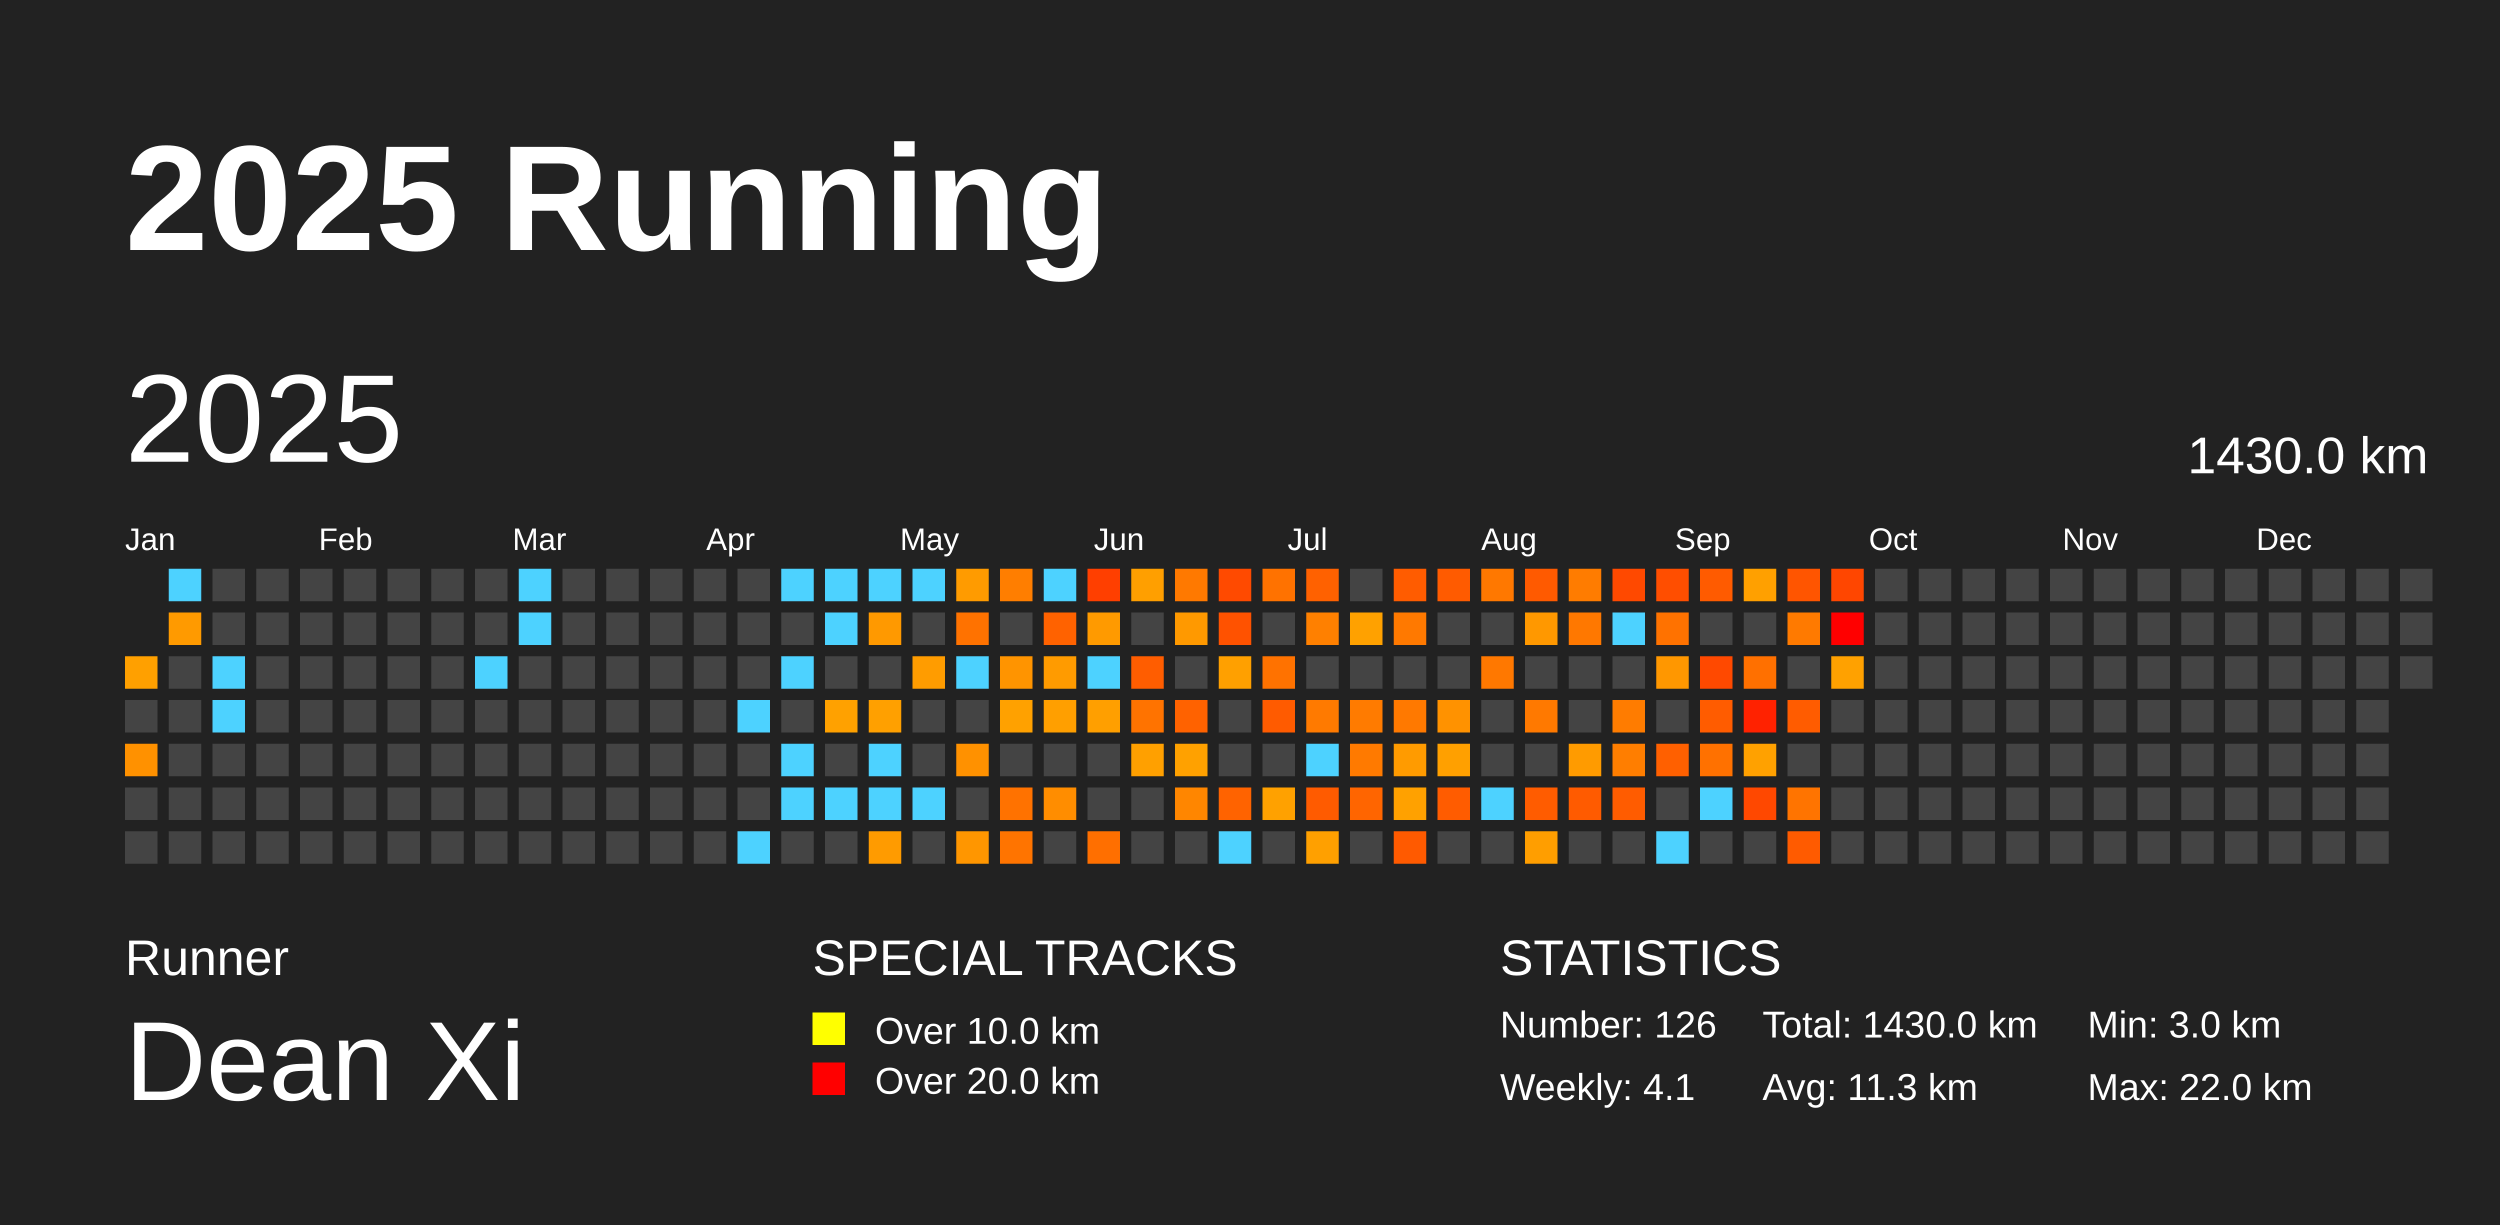
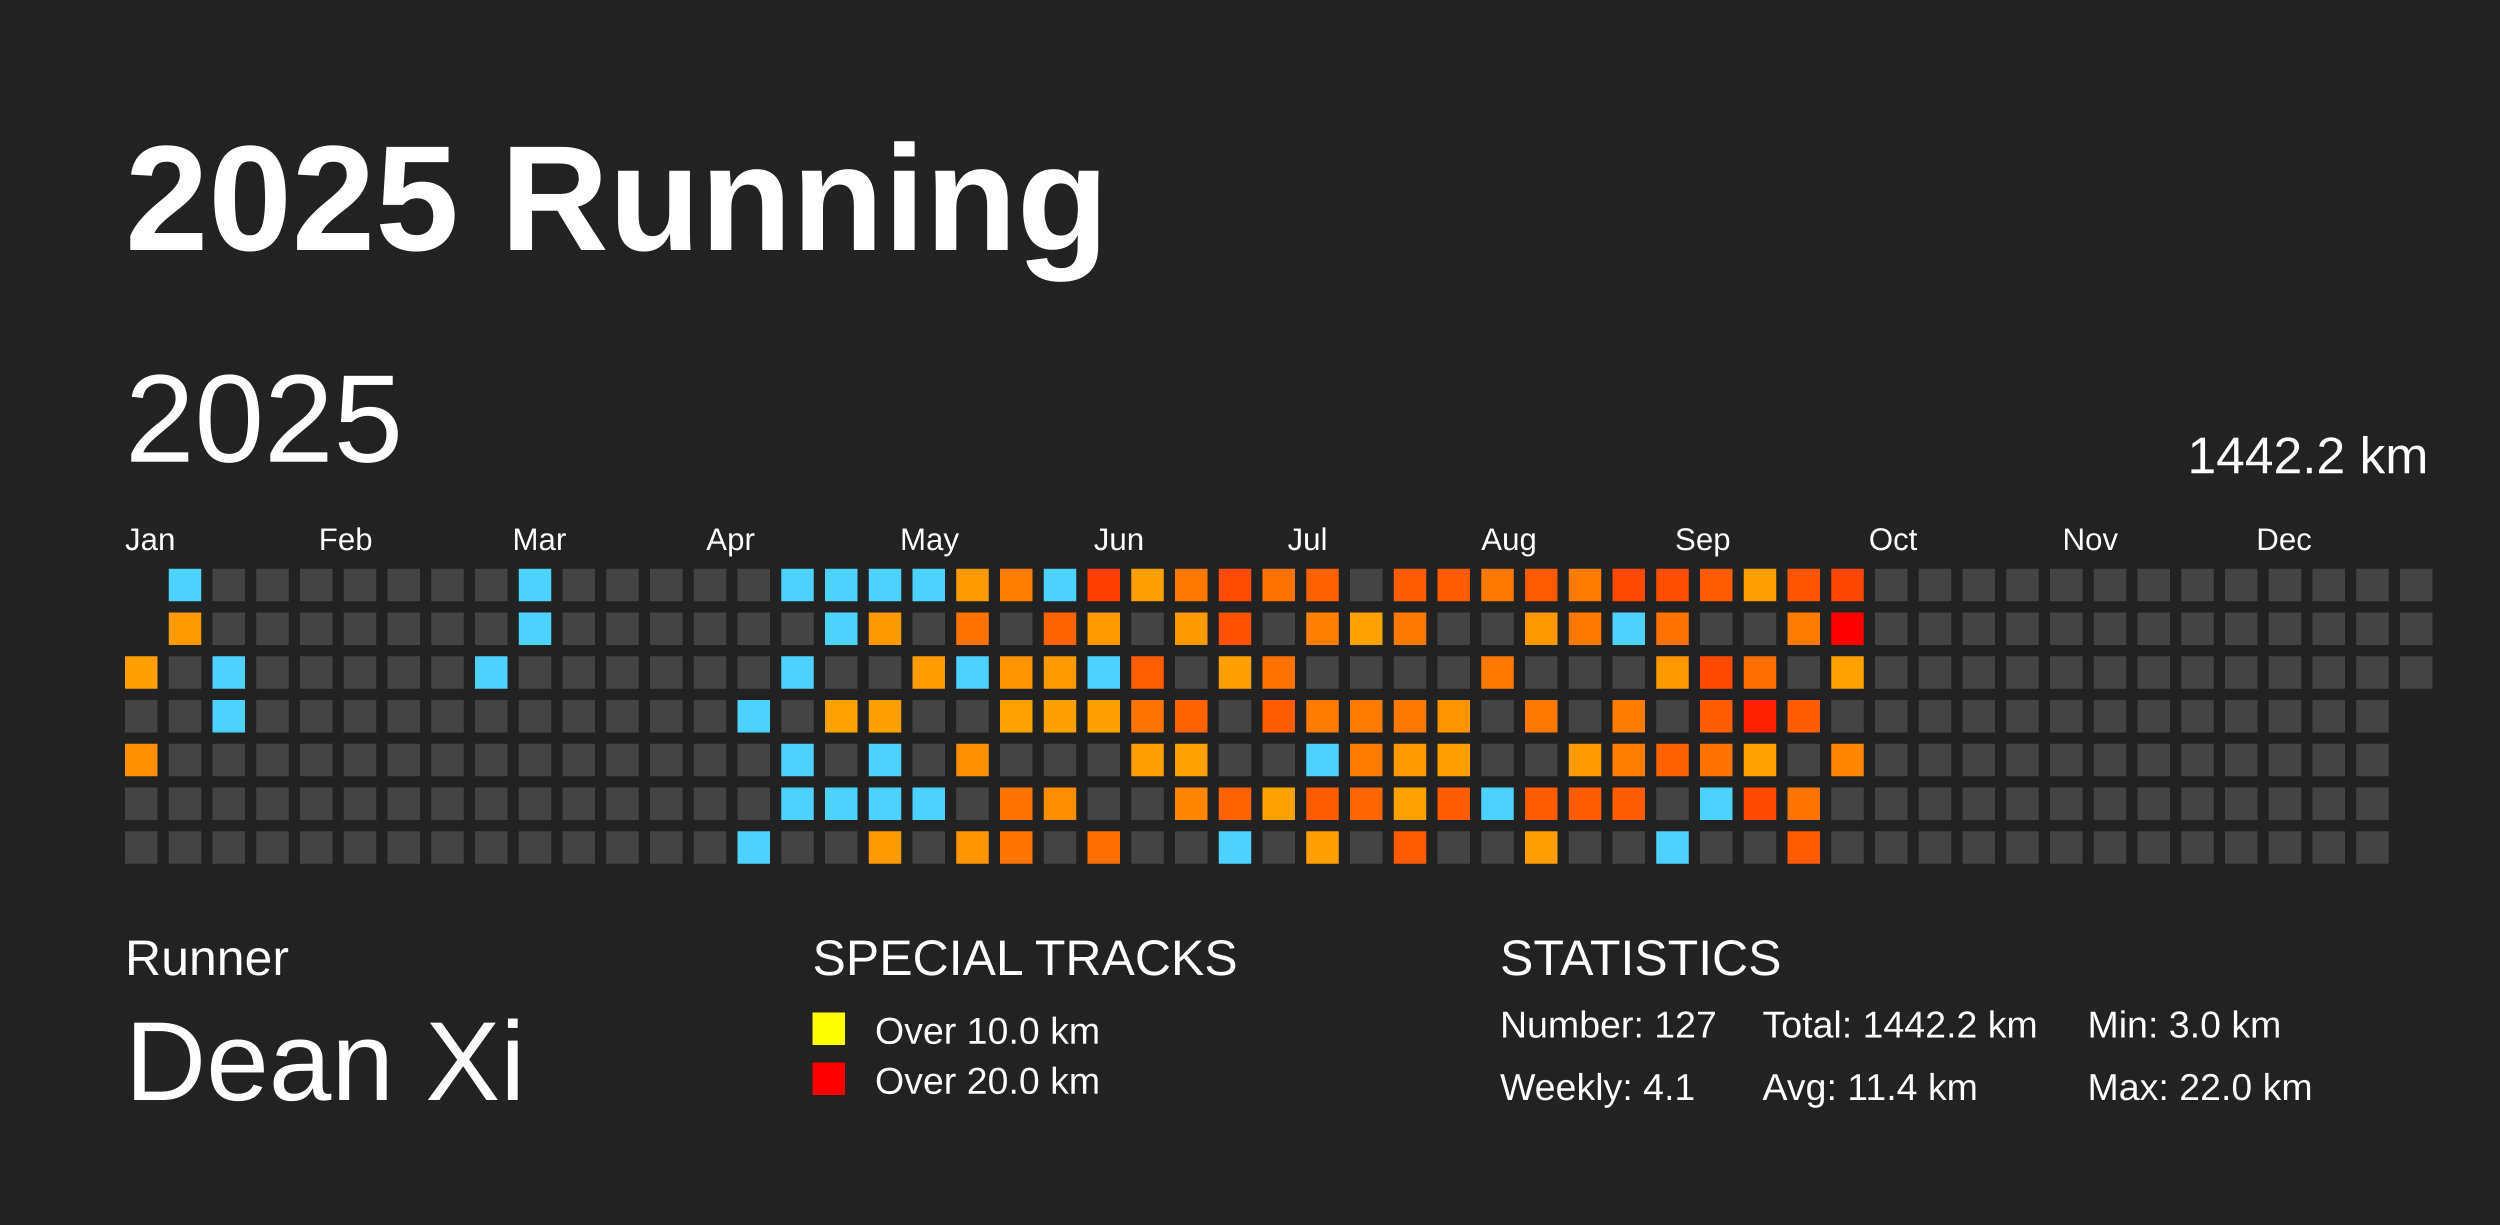
<svg xmlns="http://www.w3.org/2000/svg" baseProfile="full" height="98mm" version="1.1" viewBox="0,0,200,98" width="200mm">
  <defs />
  <rect fill="#222222" height="98" width="200" x="0" y="0" />
  <text fill="#FFFFFF" style="font-size:12px; font-family:Arial; font-weight:bold;" x="10" y="20">2025 Running</text>
  <text fill="#FFFFFF" style="font-size:4px; font-family:Arial" x="10" y="78">Runner</text>
  <text fill="#FFFFFF" style="font-size:9px; font-family:Arial" x="10" y="88">Dean Xi</text>
  <text fill="#FFFFFF" style="font-size:4px; font-family:Arial" x="65" y="78">SPECIAL TRACKS</text>
  <rect fill="yellow" height="2.6" width="2.6" x="65" y="81" />
  <text fill="#FFFFFF" style="font-size:3px; font-family:Arial" x="70" y="83.5">Over 10.0 km</text>
  <rect fill="red" height="2.6" width="2.6" x="65" y="85" />
  <text fill="#FFFFFF" style="font-size:3px; font-family:Arial" x="70" y="87.5">Over 20.0 km</text>
  <text fill="#FFFFFF" style="font-size:4px; font-family:Arial" x="120" y="78">STATISTICS</text>
-   <text fill="#FFFFFF" style="font-size:3px; font-family:Arial" x="120" y="83">Number: 126</text>
+   <text fill="#FFFFFF" style="font-size:3px; font-family:Arial" x="120" y="83">Number: 127</text>
  <text fill="#FFFFFF" style="font-size:3px; font-family:Arial" x="120" y="88">Weekly: 4.1</text>
-   <text fill="#FFFFFF" style="font-size:3px; font-family:Arial" x="141" y="83">Total: 1430.0 km</text>
-   <text fill="#FFFFFF" style="font-size:3px; font-family:Arial" x="141" y="88">Avg: 11.3 km</text>
+   <text fill="#FFFFFF" style="font-size:3px; font-family:Arial" x="141" y="83">Total: 1442.2 km</text>
+   <text fill="#FFFFFF" style="font-size:3px; font-family:Arial" x="141" y="88">Avg: 11.4 km</text>
  <text fill="#FFFFFF" style="font-size:3px; font-family:Arial" x="167" y="83">Min: 3.0 km</text>
  <text fill="#FFFFFF" style="font-size:3px; font-family:Arial" x="167" y="88">Max: 22.0 km</text>
  <text dominant-baseline="hanging" fill="#FFFFFF" style="font-size:10.0px; font-family:Arial;" x="10" y="30">2025</text>
-   <text dominant-baseline="hanging" fill="#FFFFFF" style="font-size:4.125px; font-family:Arial;" x="175" y="35">1430.0 km</text>
+   <text dominant-baseline="hanging" fill="#FFFFFF" style="font-size:4.125px; font-family:Arial;" x="175" y="35">1442.2 km</text>
  <text fill="#FFFFFF" style="font-size:2.5px; font-family:Arial" x="10.0" y="44">Jan</text>
  <text fill="#FFFFFF" style="font-size:2.5px; font-family:Arial" x="25.5" y="44">Feb</text>
  <text fill="#FFFFFF" style="font-size:2.5px; font-family:Arial" x="41.0" y="44">Mar</text>
  <text fill="#FFFFFF" style="font-size:2.5px; font-family:Arial" x="56.5" y="44">Apr</text>
  <text fill="#FFFFFF" style="font-size:2.5px; font-family:Arial" x="72.0" y="44">May</text>
  <text fill="#FFFFFF" style="font-size:2.5px; font-family:Arial" x="87.5" y="44">Jun</text>
  <text fill="#FFFFFF" style="font-size:2.5px; font-family:Arial" x="103.0" y="44">Jul</text>
  <text fill="#FFFFFF" style="font-size:2.5px; font-family:Arial" x="118.5" y="44">Aug</text>
  <text fill="#FFFFFF" style="font-size:2.5px; font-family:Arial" x="134.0" y="44">Sep</text>
  <text fill="#FFFFFF" style="font-size:2.5px; font-family:Arial" x="149.5" y="44">Oct</text>
  <text fill="#FFFFFF" style="font-size:2.5px; font-family:Arial" x="165.0" y="44">Nov</text>
  <text fill="#FFFFFF" style="font-size:2.5px; font-family:Arial" x="180.5" y="44">Dec</text>
  <rect fill="#ffa000" height="2.6" width="2.6" x="10.0" y="52.5" />
  <rect fill="#444444" height="2.6" width="2.6" x="10.0" y="56.0" />
  <rect fill="#ff9100" height="2.6" width="2.6" x="10.0" y="59.5" />
  <rect fill="#444444" height="2.6" width="2.6" x="10.0" y="63.0" />
  <rect fill="#444444" height="2.6" width="2.6" x="10.0" y="66.5" />
  <rect fill="#4dd2ff" height="2.6" width="2.6" x="13.5" y="45.5" />
  <rect fill="#ff9a00" height="2.6" width="2.6" x="13.5" y="49.0" />
  <rect fill="#444444" height="2.6" width="2.6" x="13.5" y="52.5" />
  <rect fill="#444444" height="2.6" width="2.6" x="13.5" y="56.0" />
  <rect fill="#444444" height="2.6" width="2.6" x="13.5" y="59.5" />
  <rect fill="#444444" height="2.6" width="2.6" x="13.5" y="63.0" />
  <rect fill="#444444" height="2.6" width="2.6" x="13.5" y="66.5" />
  <rect fill="#444444" height="2.6" width="2.6" x="17.0" y="45.5" />
  <rect fill="#444444" height="2.6" width="2.6" x="17.0" y="49.0" />
  <rect fill="#4dd2ff" height="2.6" width="2.6" x="17.0" y="52.5" />
  <rect fill="#4dd2ff" height="2.6" width="2.6" x="17.0" y="56.0" />
  <rect fill="#444444" height="2.6" width="2.6" x="17.0" y="59.5" />
  <rect fill="#444444" height="2.6" width="2.6" x="17.0" y="63.0" />
  <rect fill="#444444" height="2.6" width="2.6" x="17.0" y="66.5" />
  <rect fill="#444444" height="2.6" width="2.6" x="20.5" y="45.5" />
  <rect fill="#444444" height="2.6" width="2.6" x="20.5" y="49.0" />
  <rect fill="#444444" height="2.6" width="2.6" x="20.5" y="52.5" />
  <rect fill="#444444" height="2.6" width="2.6" x="20.5" y="56.0" />
  <rect fill="#444444" height="2.6" width="2.6" x="20.5" y="59.5" />
  <rect fill="#444444" height="2.6" width="2.6" x="20.5" y="63.0" />
  <rect fill="#444444" height="2.6" width="2.6" x="20.5" y="66.5" />
  <rect fill="#444444" height="2.6" width="2.6" x="24.0" y="45.5" />
  <rect fill="#444444" height="2.6" width="2.6" x="24.0" y="49.0" />
  <rect fill="#444444" height="2.6" width="2.6" x="24.0" y="52.5" />
  <rect fill="#444444" height="2.6" width="2.6" x="24.0" y="56.0" />
  <rect fill="#444444" height="2.6" width="2.6" x="24.0" y="59.5" />
  <rect fill="#444444" height="2.6" width="2.6" x="24.0" y="63.0" />
  <rect fill="#444444" height="2.6" width="2.6" x="24.0" y="66.5" />
  <rect fill="#444444" height="2.6" width="2.6" x="27.5" y="45.5" />
  <rect fill="#444444" height="2.6" width="2.6" x="27.5" y="49.0" />
  <rect fill="#444444" height="2.6" width="2.6" x="27.5" y="52.5" />
  <rect fill="#444444" height="2.6" width="2.6" x="27.5" y="56.0" />
  <rect fill="#444444" height="2.6" width="2.6" x="27.5" y="59.5" />
  <rect fill="#444444" height="2.6" width="2.6" x="27.5" y="63.0" />
  <rect fill="#444444" height="2.6" width="2.6" x="27.5" y="66.5" />
  <rect fill="#444444" height="2.6" width="2.6" x="31.0" y="45.5" />
  <rect fill="#444444" height="2.6" width="2.6" x="31.0" y="49.0" />
  <rect fill="#444444" height="2.6" width="2.6" x="31.0" y="52.5" />
  <rect fill="#444444" height="2.6" width="2.6" x="31.0" y="56.0" />
  <rect fill="#444444" height="2.6" width="2.6" x="31.0" y="59.5" />
  <rect fill="#444444" height="2.6" width="2.6" x="31.0" y="63.0" />
  <rect fill="#444444" height="2.6" width="2.6" x="31.0" y="66.5" />
  <rect fill="#444444" height="2.6" width="2.6" x="34.5" y="45.5" />
  <rect fill="#444444" height="2.6" width="2.6" x="34.5" y="49.0" />
  <rect fill="#444444" height="2.6" width="2.6" x="34.5" y="52.5" />
  <rect fill="#444444" height="2.6" width="2.6" x="34.5" y="56.0" />
  <rect fill="#444444" height="2.6" width="2.6" x="34.5" y="59.5" />
  <rect fill="#444444" height="2.6" width="2.6" x="34.5" y="63.0" />
  <rect fill="#444444" height="2.6" width="2.6" x="34.5" y="66.5" />
  <rect fill="#444444" height="2.6" width="2.6" x="38.0" y="45.5" />
  <rect fill="#444444" height="2.6" width="2.6" x="38.0" y="49.0" />
  <rect fill="#4dd2ff" height="2.6" width="2.6" x="38.0" y="52.5" />
  <rect fill="#444444" height="2.6" width="2.6" x="38.0" y="56.0" />
  <rect fill="#444444" height="2.6" width="2.6" x="38.0" y="59.5" />
  <rect fill="#444444" height="2.6" width="2.6" x="38.0" y="63.0" />
  <rect fill="#444444" height="2.6" width="2.6" x="38.0" y="66.5" />
  <rect fill="#4dd2ff" height="2.6" width="2.6" x="41.5" y="45.5" />
  <rect fill="#4dd2ff" height="2.6" width="2.6" x="41.5" y="49.0" />
  <rect fill="#444444" height="2.6" width="2.6" x="41.5" y="52.5" />
  <rect fill="#444444" height="2.6" width="2.6" x="41.5" y="56.0" />
  <rect fill="#444444" height="2.6" width="2.6" x="41.5" y="59.5" />
  <rect fill="#444444" height="2.6" width="2.6" x="41.5" y="63.0" />
  <rect fill="#444444" height="2.6" width="2.6" x="41.5" y="66.5" />
  <rect fill="#444444" height="2.6" width="2.6" x="45.0" y="45.5" />
  <rect fill="#444444" height="2.6" width="2.6" x="45.0" y="49.0" />
  <rect fill="#444444" height="2.6" width="2.6" x="45.0" y="52.5" />
  <rect fill="#444444" height="2.6" width="2.6" x="45.0" y="56.0" />
  <rect fill="#444444" height="2.6" width="2.6" x="45.0" y="59.5" />
  <rect fill="#444444" height="2.6" width="2.6" x="45.0" y="63.0" />
  <rect fill="#444444" height="2.6" width="2.6" x="45.0" y="66.5" />
  <rect fill="#444444" height="2.6" width="2.6" x="48.5" y="45.5" />
  <rect fill="#444444" height="2.6" width="2.6" x="48.5" y="49.0" />
  <rect fill="#444444" height="2.6" width="2.6" x="48.5" y="52.5" />
  <rect fill="#444444" height="2.6" width="2.6" x="48.5" y="56.0" />
  <rect fill="#444444" height="2.6" width="2.6" x="48.5" y="59.5" />
  <rect fill="#444444" height="2.6" width="2.6" x="48.5" y="63.0" />
  <rect fill="#444444" height="2.6" width="2.6" x="48.5" y="66.5" />
  <rect fill="#444444" height="2.6" width="2.6" x="52.0" y="45.5" />
  <rect fill="#444444" height="2.6" width="2.6" x="52.0" y="49.0" />
  <rect fill="#444444" height="2.6" width="2.6" x="52.0" y="52.5" />
  <rect fill="#444444" height="2.6" width="2.6" x="52.0" y="56.0" />
  <rect fill="#444444" height="2.6" width="2.6" x="52.0" y="59.5" />
  <rect fill="#444444" height="2.6" width="2.6" x="52.0" y="63.0" />
  <rect fill="#444444" height="2.6" width="2.6" x="52.0" y="66.5" />
  <rect fill="#444444" height="2.6" width="2.6" x="55.5" y="45.5" />
  <rect fill="#444444" height="2.6" width="2.6" x="55.5" y="49.0" />
  <rect fill="#444444" height="2.6" width="2.6" x="55.5" y="52.5" />
  <rect fill="#444444" height="2.6" width="2.6" x="55.5" y="56.0" />
  <rect fill="#444444" height="2.6" width="2.6" x="55.5" y="59.5" />
  <rect fill="#444444" height="2.6" width="2.6" x="55.5" y="63.0" />
  <rect fill="#444444" height="2.6" width="2.6" x="55.5" y="66.5" />
  <rect fill="#444444" height="2.6" width="2.6" x="59.0" y="45.5" />
  <rect fill="#444444" height="2.6" width="2.6" x="59.0" y="49.0" />
  <rect fill="#444444" height="2.6" width="2.6" x="59.0" y="52.5" />
  <rect fill="#4dd2ff" height="2.6" width="2.6" x="59.0" y="56.0" />
  <rect fill="#444444" height="2.6" width="2.6" x="59.0" y="59.5" />
  <rect fill="#444444" height="2.6" width="2.6" x="59.0" y="63.0" />
  <rect fill="#4dd2ff" height="2.6" width="2.6" x="59.0" y="66.5" />
  <rect fill="#4dd2ff" height="2.6" width="2.6" x="62.5" y="45.5" />
  <rect fill="#444444" height="2.6" width="2.6" x="62.5" y="49.0" />
  <rect fill="#4dd2ff" height="2.6" width="2.6" x="62.5" y="52.5" />
  <rect fill="#444444" height="2.6" width="2.6" x="62.5" y="56.0" />
  <rect fill="#4dd2ff" height="2.6" width="2.6" x="62.5" y="59.5" />
  <rect fill="#4dd2ff" height="2.6" width="2.6" x="62.5" y="63.0" />
  <rect fill="#444444" height="2.6" width="2.6" x="62.5" y="66.5" />
  <rect fill="#4dd2ff" height="2.6" width="2.6" x="66.0" y="45.5" />
  <rect fill="#4dd2ff" height="2.6" width="2.6" x="66.0" y="49.0" />
  <rect fill="#444444" height="2.6" width="2.6" x="66.0" y="52.5" />
  <rect fill="#ffa100" height="2.6" width="2.6" x="66.0" y="56.0" />
  <rect fill="#444444" height="2.6" width="2.6" x="66.0" y="59.5" />
  <rect fill="#4dd2ff" height="2.6" width="2.6" x="66.0" y="63.0" />
  <rect fill="#444444" height="2.6" width="2.6" x="66.0" y="66.5" />
  <rect fill="#4dd2ff" height="2.6" width="2.6" x="69.5" y="45.5" />
  <rect fill="#ff9900" height="2.6" width="2.6" x="69.5" y="49.0" />
  <rect fill="#444444" height="2.6" width="2.6" x="69.5" y="52.5" />
  <rect fill="#ffa000" height="2.6" width="2.6" x="69.5" y="56.0" />
  <rect fill="#4dd2ff" height="2.6" width="2.6" x="69.5" y="59.5" />
  <rect fill="#4dd2ff" height="2.6" width="2.6" x="69.5" y="63.0" />
  <rect fill="#ff9b00" height="2.6" width="2.6" x="69.5" y="66.5" />
  <rect fill="#4dd2ff" height="2.6" width="2.6" x="73.0" y="45.5" />
  <rect fill="#444444" height="2.6" width="2.6" x="73.0" y="49.0" />
  <rect fill="#ff9c00" height="2.6" width="2.6" x="73.0" y="52.5" />
  <rect fill="#444444" height="2.6" width="2.6" x="73.0" y="56.0" />
  <rect fill="#444444" height="2.6" width="2.6" x="73.0" y="59.5" />
  <rect fill="#4dd2ff" height="2.6" width="2.6" x="73.0" y="63.0" />
  <rect fill="#444444" height="2.6" width="2.6" x="73.0" y="66.5" />
  <rect fill="#ff9b00" height="2.6" width="2.6" x="76.5" y="45.5" />
  <rect fill="#ff7200" height="2.6" width="2.6" x="76.5" y="49.0" />
  <rect fill="#4dd2ff" height="2.6" width="2.6" x="76.5" y="52.5" />
  <rect fill="#444444" height="2.6" width="2.6" x="76.5" y="56.0" />
  <rect fill="#ff9100" height="2.6" width="2.6" x="76.5" y="59.5" />
  <rect fill="#444444" height="2.6" width="2.6" x="76.5" y="63.0" />
  <rect fill="#ff9600" height="2.6" width="2.6" x="76.5" y="66.5" />
  <rect fill="#ff7e00" height="2.6" width="2.6" x="80.0" y="45.5" />
  <rect fill="#444444" height="2.6" width="2.6" x="80.0" y="49.0" />
  <rect fill="#ff9400" height="2.6" width="2.6" x="80.0" y="52.5" />
  <rect fill="#ffa100" height="2.6" width="2.6" x="80.0" y="56.0" />
  <rect fill="#444444" height="2.6" width="2.6" x="80.0" y="59.5" />
  <rect fill="#ff7200" height="2.6" width="2.6" x="80.0" y="63.0" />
  <rect fill="#ff7400" height="2.6" width="2.6" x="80.0" y="66.5" />
  <rect fill="#4dd2ff" height="2.6" width="2.6" x="83.5" y="45.5" />
  <rect fill="#ff6200" height="2.6" width="2.6" x="83.5" y="49.0" />
  <rect fill="#ff9b00" height="2.6" width="2.6" x="83.5" y="52.5" />
  <rect fill="#ff9f00" height="2.6" width="2.6" x="83.5" y="56.0" />
  <rect fill="#444444" height="2.6" width="2.6" x="83.5" y="59.5" />
  <rect fill="#ff8d00" height="2.6" width="2.6" x="83.5" y="63.0" />
  <rect fill="#444444" height="2.6" width="2.6" x="83.5" y="66.5" />
  <rect fill="#ff3f00" height="2.6" width="2.6" x="87.0" y="45.5" />
  <rect fill="#ff9a00" height="2.6" width="2.6" x="87.0" y="49.0" />
  <rect fill="#4dd2ff" height="2.6" width="2.6" x="87.0" y="52.5" />
  <rect fill="#ff9f00" height="2.6" width="2.6" x="87.0" y="56.0" />
  <rect fill="#444444" height="2.6" width="2.6" x="87.0" y="59.5" />
  <rect fill="#444444" height="2.6" width="2.6" x="87.0" y="63.0" />
  <rect fill="#ff6f00" height="2.6" width="2.6" x="87.0" y="66.5" />
  <rect fill="#ff9f00" height="2.6" width="2.6" x="90.5" y="45.5" />
  <rect fill="#444444" height="2.6" width="2.6" x="90.5" y="49.0" />
  <rect fill="#ff5d00" height="2.6" width="2.6" x="90.5" y="52.5" />
  <rect fill="#ff7300" height="2.6" width="2.6" x="90.5" y="56.0" />
  <rect fill="#ffa000" height="2.6" width="2.6" x="90.5" y="59.5" />
  <rect fill="#444444" height="2.6" width="2.6" x="90.5" y="63.0" />
  <rect fill="#444444" height="2.6" width="2.6" x="90.5" y="66.5" />
  <rect fill="#ff7900" height="2.6" width="2.6" x="94.0" y="45.5" />
  <rect fill="#ff9900" height="2.6" width="2.6" x="94.0" y="49.0" />
  <rect fill="#444444" height="2.6" width="2.6" x="94.0" y="52.5" />
  <rect fill="#ff6200" height="2.6" width="2.6" x="94.0" y="56.0" />
  <rect fill="#ffa100" height="2.6" width="2.6" x="94.0" y="59.5" />
  <rect fill="#ff8600" height="2.6" width="2.6" x="94.0" y="63.0" />
  <rect fill="#444444" height="2.6" width="2.6" x="94.0" y="66.5" />
  <rect fill="#ff4a00" height="2.6" width="2.6" x="97.5" y="45.5" />
  <rect fill="#ff5200" height="2.6" width="2.6" x="97.5" y="49.0" />
  <rect fill="#ffa000" height="2.6" width="2.6" x="97.5" y="52.5" />
  <rect fill="#444444" height="2.6" width="2.6" x="97.5" y="56.0" />
  <rect fill="#444444" height="2.6" width="2.6" x="97.5" y="59.5" />
  <rect fill="#ff6300" height="2.6" width="2.6" x="97.5" y="63.0" />
  <rect fill="#4dd2ff" height="2.6" width="2.6" x="97.5" y="66.5" />
  <rect fill="#ff7200" height="2.6" width="2.6" x="101.0" y="45.5" />
  <rect fill="#444444" height="2.6" width="2.6" x="101.0" y="49.0" />
  <rect fill="#ff7200" height="2.6" width="2.6" x="101.0" y="52.5" />
  <rect fill="#ff5b00" height="2.6" width="2.6" x="101.0" y="56.0" />
  <rect fill="#444444" height="2.6" width="2.6" x="101.0" y="59.5" />
  <rect fill="#ffa100" height="2.6" width="2.6" x="101.0" y="63.0" />
  <rect fill="#444444" height="2.6" width="2.6" x="101.0" y="66.5" />
  <rect fill="#ff6100" height="2.6" width="2.6" x="104.5" y="45.5" />
  <rect fill="#ff8000" height="2.6" width="2.6" x="104.5" y="49.0" />
  <rect fill="#444444" height="2.6" width="2.6" x="104.5" y="52.5" />
  <rect fill="#ff7a00" height="2.6" width="2.6" x="104.5" y="56.0" />
  <rect fill="#4dd2ff" height="2.6" width="2.6" x="104.5" y="59.5" />
  <rect fill="#ff5b00" height="2.6" width="2.6" x="104.5" y="63.0" />
  <rect fill="#ffa000" height="2.6" width="2.6" x="104.5" y="66.5" />
  <rect fill="#444444" height="2.6" width="2.6" x="108.0" y="45.5" />
  <rect fill="#ffa100" height="2.6" width="2.6" x="108.0" y="49.0" />
  <rect fill="#444444" height="2.6" width="2.6" x="108.0" y="52.5" />
  <rect fill="#ff7b00" height="2.6" width="2.6" x="108.0" y="56.0" />
  <rect fill="#ff7a00" height="2.6" width="2.6" x="108.0" y="59.5" />
  <rect fill="#ff6500" height="2.6" width="2.6" x="108.0" y="63.0" />
  <rect fill="#444444" height="2.6" width="2.6" x="108.0" y="66.5" />
  <rect fill="#ff5c00" height="2.6" width="2.6" x="111.5" y="45.5" />
  <rect fill="#ff7900" height="2.6" width="2.6" x="111.5" y="49.0" />
  <rect fill="#444444" height="2.6" width="2.6" x="111.5" y="52.5" />
  <rect fill="#ff7900" height="2.6" width="2.6" x="111.5" y="56.0" />
  <rect fill="#ff9b00" height="2.6" width="2.6" x="111.5" y="59.5" />
  <rect fill="#ffa100" height="2.6" width="2.6" x="111.5" y="63.0" />
  <rect fill="#ff5a00" height="2.6" width="2.6" x="111.5" y="66.5" />
  <rect fill="#ff5b00" height="2.6" width="2.6" x="115.0" y="45.5" />
  <rect fill="#444444" height="2.6" width="2.6" x="115.0" y="49.0" />
  <rect fill="#444444" height="2.6" width="2.6" x="115.0" y="52.5" />
  <rect fill="#ff9200" height="2.6" width="2.6" x="115.0" y="56.0" />
  <rect fill="#ffa000" height="2.6" width="2.6" x="115.0" y="59.5" />
  <rect fill="#ff5c00" height="2.6" width="2.6" x="115.0" y="63.0" />
  <rect fill="#444444" height="2.6" width="2.6" x="115.0" y="66.5" />
  <rect fill="#ff7800" height="2.6" width="2.6" x="118.5" y="45.5" />
  <rect fill="#444444" height="2.6" width="2.6" x="118.5" y="49.0" />
  <rect fill="#ff7800" height="2.6" width="2.6" x="118.5" y="52.5" />
  <rect fill="#444444" height="2.6" width="2.6" x="118.5" y="56.0" />
  <rect fill="#444444" height="2.6" width="2.6" x="118.5" y="59.5" />
  <rect fill="#4dd2ff" height="2.6" width="2.6" x="118.5" y="63.0" />
  <rect fill="#444444" height="2.6" width="2.6" x="118.5" y="66.5" />
  <rect fill="#ff5a00" height="2.6" width="2.6" x="122.0" y="45.5" />
  <rect fill="#ff9800" height="2.6" width="2.6" x="122.0" y="49.0" />
  <rect fill="#444444" height="2.6" width="2.6" x="122.0" y="52.5" />
  <rect fill="#ff7900" height="2.6" width="2.6" x="122.0" y="56.0" />
  <rect fill="#444444" height="2.6" width="2.6" x="122.0" y="59.5" />
  <rect fill="#ff5c00" height="2.6" width="2.6" x="122.0" y="63.0" />
  <rect fill="#ff9e00" height="2.6" width="2.6" x="122.0" y="66.5" />
  <rect fill="#ff7c00" height="2.6" width="2.6" x="125.5" y="45.5" />
  <rect fill="#ff7800" height="2.6" width="2.6" x="125.5" y="49.0" />
  <rect fill="#444444" height="2.6" width="2.6" x="125.5" y="52.5" />
  <rect fill="#444444" height="2.6" width="2.6" x="125.5" y="56.0" />
  <rect fill="#ff9b00" height="2.6" width="2.6" x="125.5" y="59.5" />
  <rect fill="#ff5b00" height="2.6" width="2.6" x="125.5" y="63.0" />
  <rect fill="#444444" height="2.6" width="2.6" x="125.5" y="66.5" />
  <rect fill="#ff4900" height="2.6" width="2.6" x="129.0" y="45.5" />
  <rect fill="#4dd2ff" height="2.6" width="2.6" x="129.0" y="49.0" />
  <rect fill="#444444" height="2.6" width="2.6" x="129.0" y="52.5" />
  <rect fill="#ff7c00" height="2.6" width="2.6" x="129.0" y="56.0" />
  <rect fill="#ff7e00" height="2.6" width="2.6" x="129.0" y="59.5" />
  <rect fill="#ff5c00" height="2.6" width="2.6" x="129.0" y="63.0" />
  <rect fill="#444444" height="2.6" width="2.6" x="129.0" y="66.5" />
  <rect fill="#ff4e00" height="2.6" width="2.6" x="132.5" y="45.5" />
  <rect fill="#ff7200" height="2.6" width="2.6" x="132.5" y="49.0" />
  <rect fill="#ff9700" height="2.6" width="2.6" x="132.5" y="52.5" />
  <rect fill="#444444" height="2.6" width="2.6" x="132.5" y="56.0" />
  <rect fill="#ff6000" height="2.6" width="2.6" x="132.5" y="59.5" />
  <rect fill="#444444" height="2.6" width="2.6" x="132.5" y="63.0" />
  <rect fill="#4dd2ff" height="2.6" width="2.6" x="132.5" y="66.5" />
  <rect fill="#ff5b00" height="2.6" width="2.6" x="136.0" y="45.5" />
  <rect fill="#444444" height="2.6" width="2.6" x="136.0" y="49.0" />
  <rect fill="#ff4900" height="2.6" width="2.6" x="136.0" y="52.5" />
  <rect fill="#ff5c00" height="2.6" width="2.6" x="136.0" y="56.0" />
  <rect fill="#ff7100" height="2.6" width="2.6" x="136.0" y="59.5" />
  <rect fill="#4dd2ff" height="2.6" width="2.6" x="136.0" y="63.0" />
  <rect fill="#444444" height="2.6" width="2.6" x="136.0" y="66.5" />
  <rect fill="#ffa000" height="2.6" width="2.6" x="139.5" y="45.5" />
  <rect fill="#444444" height="2.6" width="2.6" x="139.5" y="49.0" />
  <rect fill="#ff7000" height="2.6" width="2.6" x="139.5" y="52.5" />
  <rect fill="#ff2200" height="2.6" width="2.6" x="139.5" y="56.0" />
  <rect fill="#ffa100" height="2.6" width="2.6" x="139.5" y="59.5" />
  <rect fill="#ff4800" height="2.6" width="2.6" x="139.5" y="63.0" />
  <rect fill="#444444" height="2.6" width="2.6" x="139.5" y="66.5" />
  <rect fill="#ff5500" height="2.6" width="2.6" x="143.0" y="45.5" />
  <rect fill="#ff7a00" height="2.6" width="2.6" x="143.0" y="49.0" />
  <rect fill="#444444" height="2.6" width="2.6" x="143.0" y="52.5" />
  <rect fill="#ff5c00" height="2.6" width="2.6" x="143.0" y="56.0" />
  <rect fill="#444444" height="2.6" width="2.6" x="143.0" y="59.5" />
  <rect fill="#ff7400" height="2.6" width="2.6" x="143.0" y="63.0" />
  <rect fill="#ff5b00" height="2.6" width="2.6" x="143.0" y="66.5" />
  <rect fill="#ff4600" height="2.6" width="2.6" x="146.5" y="45.5" />
  <rect fill="red" height="2.6" width="2.6" x="146.5" y="49.0" />
  <rect fill="#ffa100" height="2.6" width="2.6" x="146.5" y="52.5" />
  <rect fill="#444444" height="2.6" width="2.6" x="146.5" y="56.0" />
-   <rect fill="#444444" height="2.6" width="2.6" x="146.5" y="59.5" />
+   <rect fill="#ff8400" height="2.6" width="2.6" x="146.5" y="59.5" />
  <rect fill="#444444" height="2.6" width="2.6" x="146.5" y="63.0" />
  <rect fill="#444444" height="2.6" width="2.6" x="146.5" y="66.5" />
  <rect fill="#444444" height="2.6" width="2.6" x="150.0" y="45.5" />
  <rect fill="#444444" height="2.6" width="2.6" x="150.0" y="49.0" />
  <rect fill="#444444" height="2.6" width="2.6" x="150.0" y="52.5" />
  <rect fill="#444444" height="2.6" width="2.6" x="150.0" y="56.0" />
  <rect fill="#444444" height="2.6" width="2.6" x="150.0" y="59.5" />
  <rect fill="#444444" height="2.6" width="2.6" x="150.0" y="63.0" />
  <rect fill="#444444" height="2.6" width="2.6" x="150.0" y="66.5" />
  <rect fill="#444444" height="2.6" width="2.6" x="153.5" y="45.5" />
  <rect fill="#444444" height="2.6" width="2.6" x="153.5" y="49.0" />
  <rect fill="#444444" height="2.6" width="2.6" x="153.5" y="52.5" />
  <rect fill="#444444" height="2.6" width="2.6" x="153.5" y="56.0" />
  <rect fill="#444444" height="2.6" width="2.6" x="153.5" y="59.5" />
  <rect fill="#444444" height="2.6" width="2.6" x="153.5" y="63.0" />
  <rect fill="#444444" height="2.6" width="2.6" x="153.5" y="66.5" />
  <rect fill="#444444" height="2.6" width="2.6" x="157.0" y="45.5" />
  <rect fill="#444444" height="2.6" width="2.6" x="157.0" y="49.0" />
  <rect fill="#444444" height="2.6" width="2.6" x="157.0" y="52.5" />
  <rect fill="#444444" height="2.6" width="2.6" x="157.0" y="56.0" />
  <rect fill="#444444" height="2.6" width="2.6" x="157.0" y="59.5" />
  <rect fill="#444444" height="2.6" width="2.6" x="157.0" y="63.0" />
  <rect fill="#444444" height="2.6" width="2.6" x="157.0" y="66.5" />
  <rect fill="#444444" height="2.6" width="2.6" x="160.5" y="45.5" />
  <rect fill="#444444" height="2.6" width="2.6" x="160.5" y="49.0" />
  <rect fill="#444444" height="2.6" width="2.6" x="160.5" y="52.5" />
  <rect fill="#444444" height="2.6" width="2.6" x="160.5" y="56.0" />
  <rect fill="#444444" height="2.6" width="2.6" x="160.5" y="59.5" />
  <rect fill="#444444" height="2.6" width="2.6" x="160.5" y="63.0" />
  <rect fill="#444444" height="2.6" width="2.6" x="160.5" y="66.5" />
  <rect fill="#444444" height="2.6" width="2.6" x="164.0" y="45.5" />
  <rect fill="#444444" height="2.6" width="2.6" x="164.0" y="49.0" />
  <rect fill="#444444" height="2.6" width="2.6" x="164.0" y="52.5" />
  <rect fill="#444444" height="2.6" width="2.6" x="164.0" y="56.0" />
  <rect fill="#444444" height="2.6" width="2.6" x="164.0" y="59.5" />
  <rect fill="#444444" height="2.6" width="2.6" x="164.0" y="63.0" />
  <rect fill="#444444" height="2.6" width="2.6" x="164.0" y="66.5" />
  <rect fill="#444444" height="2.6" width="2.6" x="167.5" y="45.5" />
  <rect fill="#444444" height="2.6" width="2.6" x="167.5" y="49.0" />
  <rect fill="#444444" height="2.6" width="2.6" x="167.5" y="52.5" />
  <rect fill="#444444" height="2.6" width="2.6" x="167.5" y="56.0" />
  <rect fill="#444444" height="2.6" width="2.6" x="167.5" y="59.5" />
  <rect fill="#444444" height="2.6" width="2.6" x="167.5" y="63.0" />
  <rect fill="#444444" height="2.6" width="2.6" x="167.5" y="66.5" />
  <rect fill="#444444" height="2.6" width="2.6" x="171.0" y="45.5" />
  <rect fill="#444444" height="2.6" width="2.6" x="171.0" y="49.0" />
  <rect fill="#444444" height="2.6" width="2.6" x="171.0" y="52.5" />
  <rect fill="#444444" height="2.6" width="2.6" x="171.0" y="56.0" />
  <rect fill="#444444" height="2.6" width="2.6" x="171.0" y="59.5" />
  <rect fill="#444444" height="2.6" width="2.6" x="171.0" y="63.0" />
  <rect fill="#444444" height="2.6" width="2.6" x="171.0" y="66.5" />
  <rect fill="#444444" height="2.6" width="2.6" x="174.5" y="45.5" />
  <rect fill="#444444" height="2.6" width="2.6" x="174.5" y="49.0" />
  <rect fill="#444444" height="2.6" width="2.6" x="174.5" y="52.5" />
  <rect fill="#444444" height="2.6" width="2.6" x="174.5" y="56.0" />
  <rect fill="#444444" height="2.6" width="2.6" x="174.5" y="59.5" />
  <rect fill="#444444" height="2.6" width="2.6" x="174.5" y="63.0" />
  <rect fill="#444444" height="2.6" width="2.6" x="174.5" y="66.5" />
  <rect fill="#444444" height="2.6" width="2.6" x="178.0" y="45.5" />
  <rect fill="#444444" height="2.6" width="2.6" x="178.0" y="49.0" />
  <rect fill="#444444" height="2.6" width="2.6" x="178.0" y="52.5" />
  <rect fill="#444444" height="2.6" width="2.6" x="178.0" y="56.0" />
  <rect fill="#444444" height="2.6" width="2.6" x="178.0" y="59.5" />
  <rect fill="#444444" height="2.6" width="2.6" x="178.0" y="63.0" />
  <rect fill="#444444" height="2.6" width="2.6" x="178.0" y="66.5" />
  <rect fill="#444444" height="2.6" width="2.6" x="181.5" y="45.5" />
  <rect fill="#444444" height="2.6" width="2.6" x="181.5" y="49.0" />
  <rect fill="#444444" height="2.6" width="2.6" x="181.5" y="52.5" />
  <rect fill="#444444" height="2.6" width="2.6" x="181.5" y="56.0" />
  <rect fill="#444444" height="2.6" width="2.6" x="181.5" y="59.5" />
  <rect fill="#444444" height="2.6" width="2.6" x="181.5" y="63.0" />
  <rect fill="#444444" height="2.6" width="2.6" x="181.5" y="66.5" />
  <rect fill="#444444" height="2.6" width="2.6" x="185.0" y="45.5" />
  <rect fill="#444444" height="2.6" width="2.6" x="185.0" y="49.0" />
  <rect fill="#444444" height="2.6" width="2.6" x="185.0" y="52.5" />
  <rect fill="#444444" height="2.6" width="2.6" x="185.0" y="56.0" />
  <rect fill="#444444" height="2.6" width="2.6" x="185.0" y="59.5" />
  <rect fill="#444444" height="2.6" width="2.6" x="185.0" y="63.0" />
  <rect fill="#444444" height="2.6" width="2.6" x="185.0" y="66.5" />
  <rect fill="#444444" height="2.6" width="2.6" x="188.5" y="45.5" />
  <rect fill="#444444" height="2.6" width="2.6" x="188.5" y="49.0" />
  <rect fill="#444444" height="2.6" width="2.6" x="188.5" y="52.5" />
  <rect fill="#444444" height="2.6" width="2.6" x="188.5" y="56.0" />
  <rect fill="#444444" height="2.6" width="2.6" x="188.5" y="59.5" />
  <rect fill="#444444" height="2.6" width="2.6" x="188.5" y="63.0" />
  <rect fill="#444444" height="2.6" width="2.6" x="188.5" y="66.5" />
  <rect fill="#444444" height="2.6" width="2.6" x="192.0" y="45.5" />
  <rect fill="#444444" height="2.6" width="2.6" x="192.0" y="49.0" />
  <rect fill="#444444" height="2.6" width="2.6" x="192.0" y="52.5" />
</svg>
